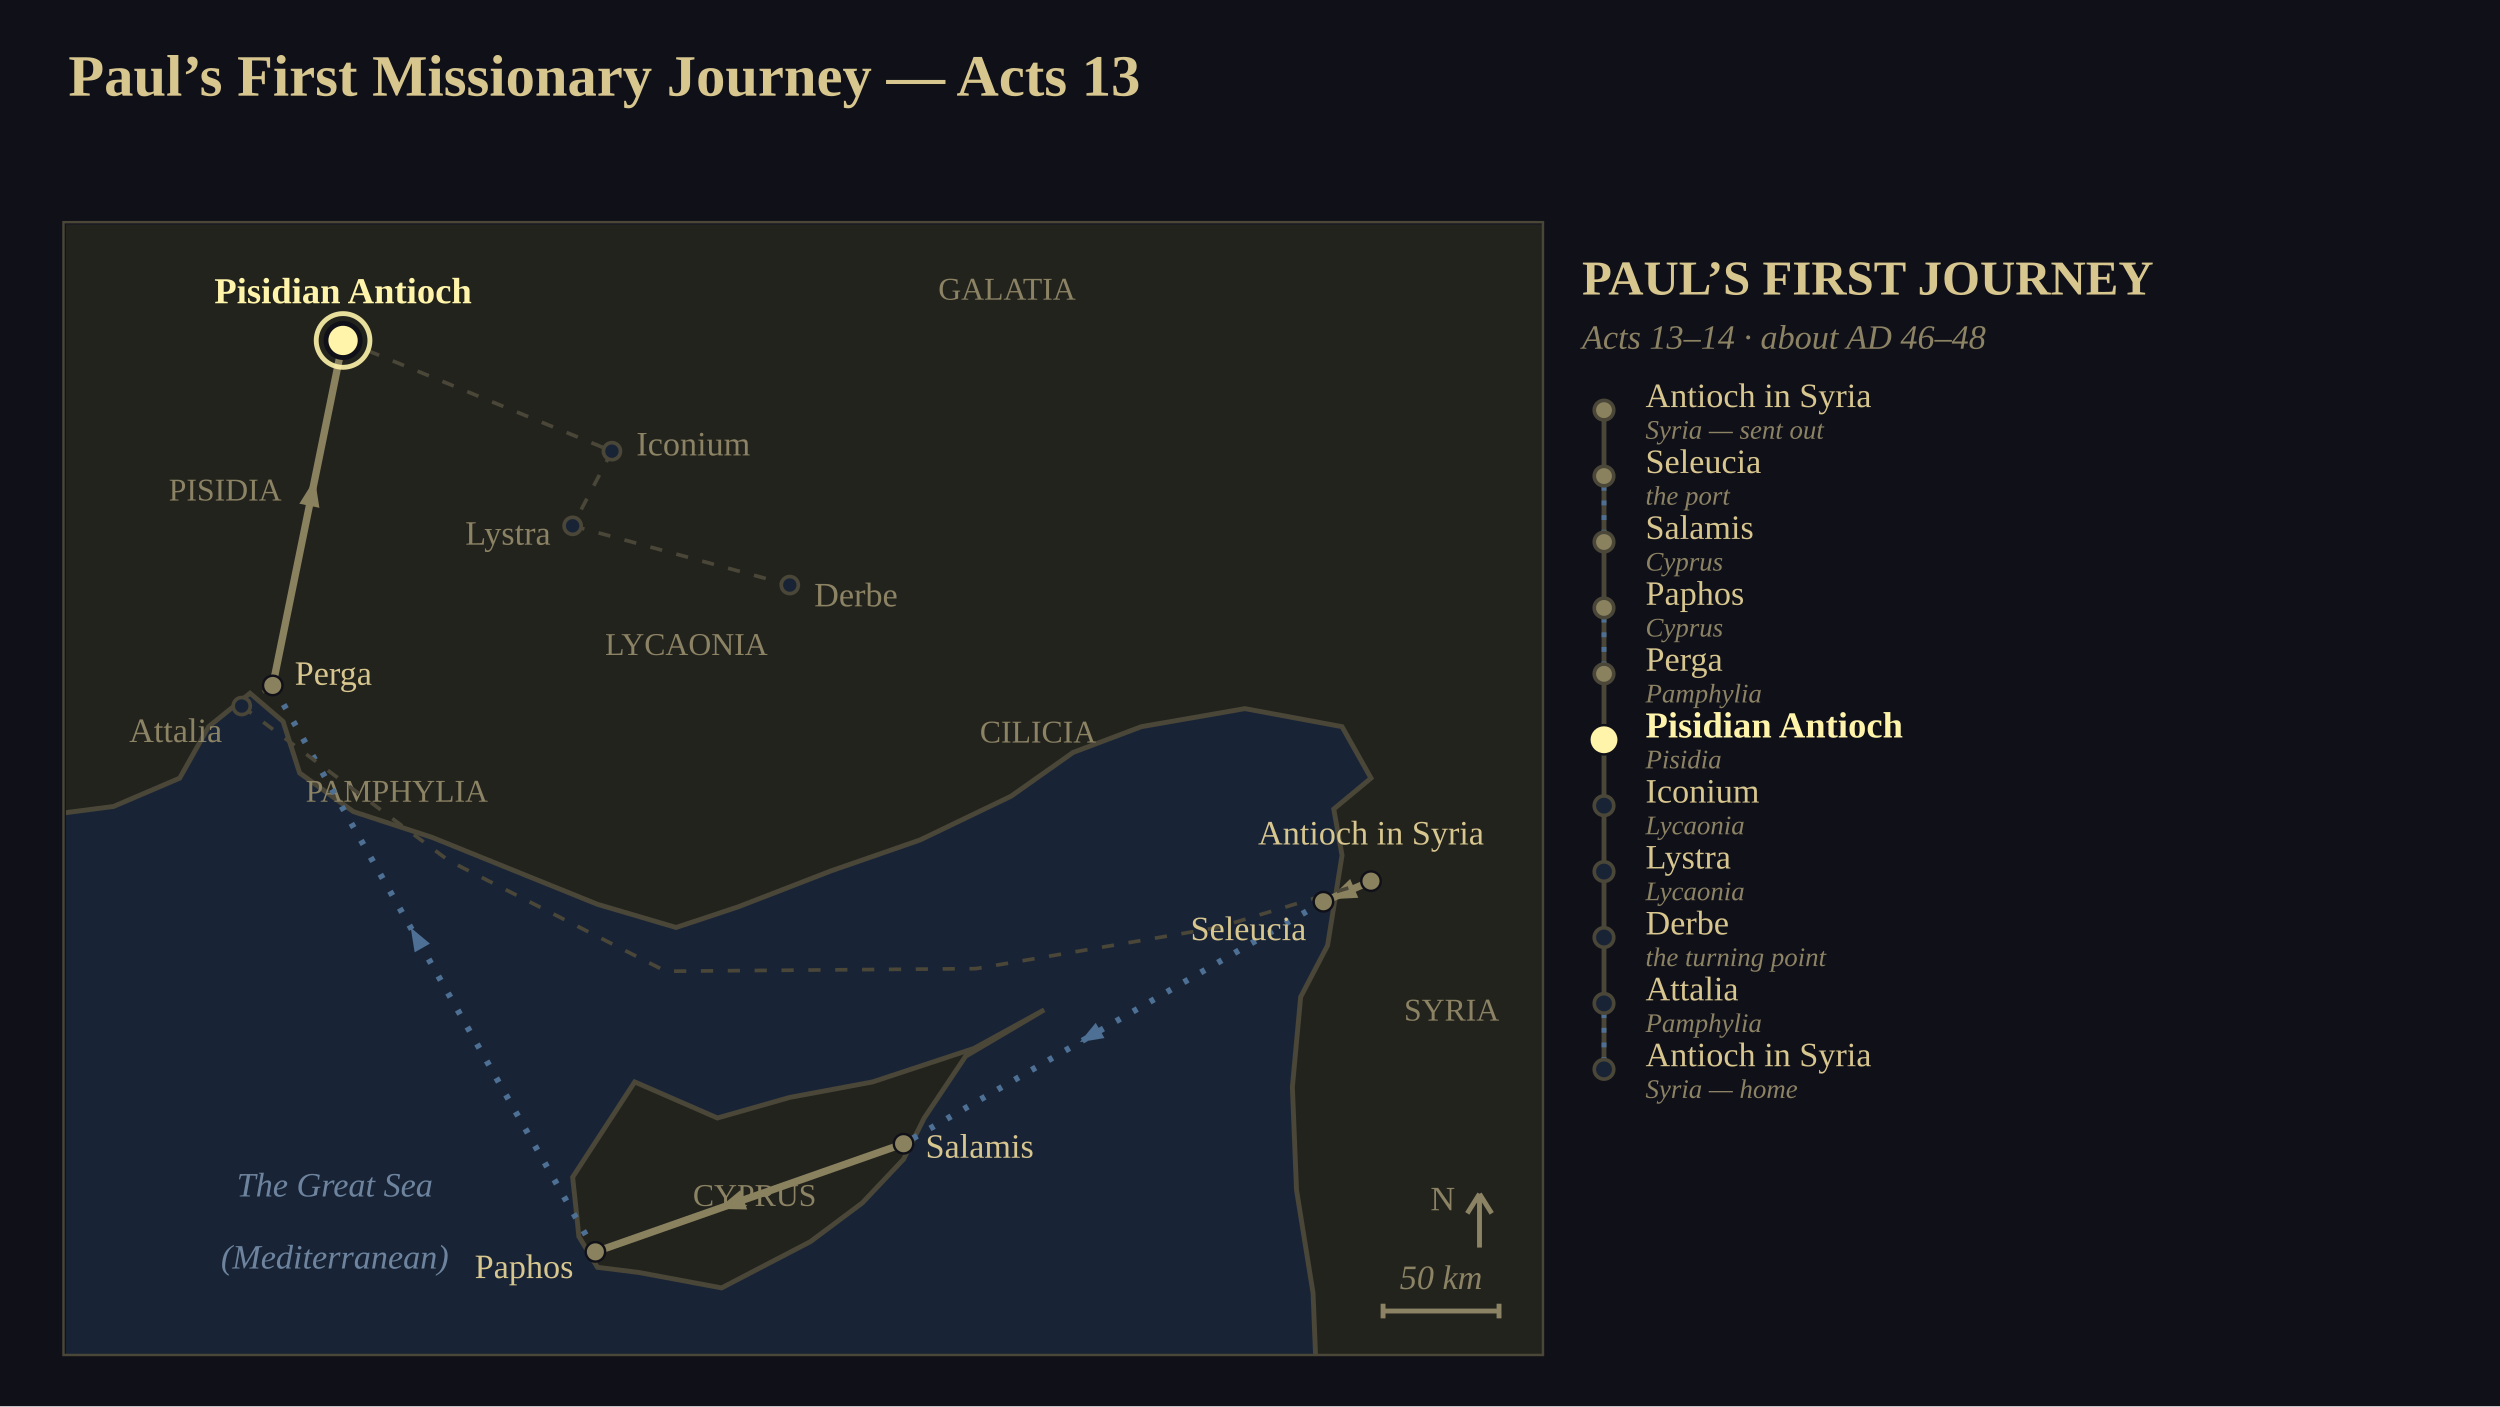
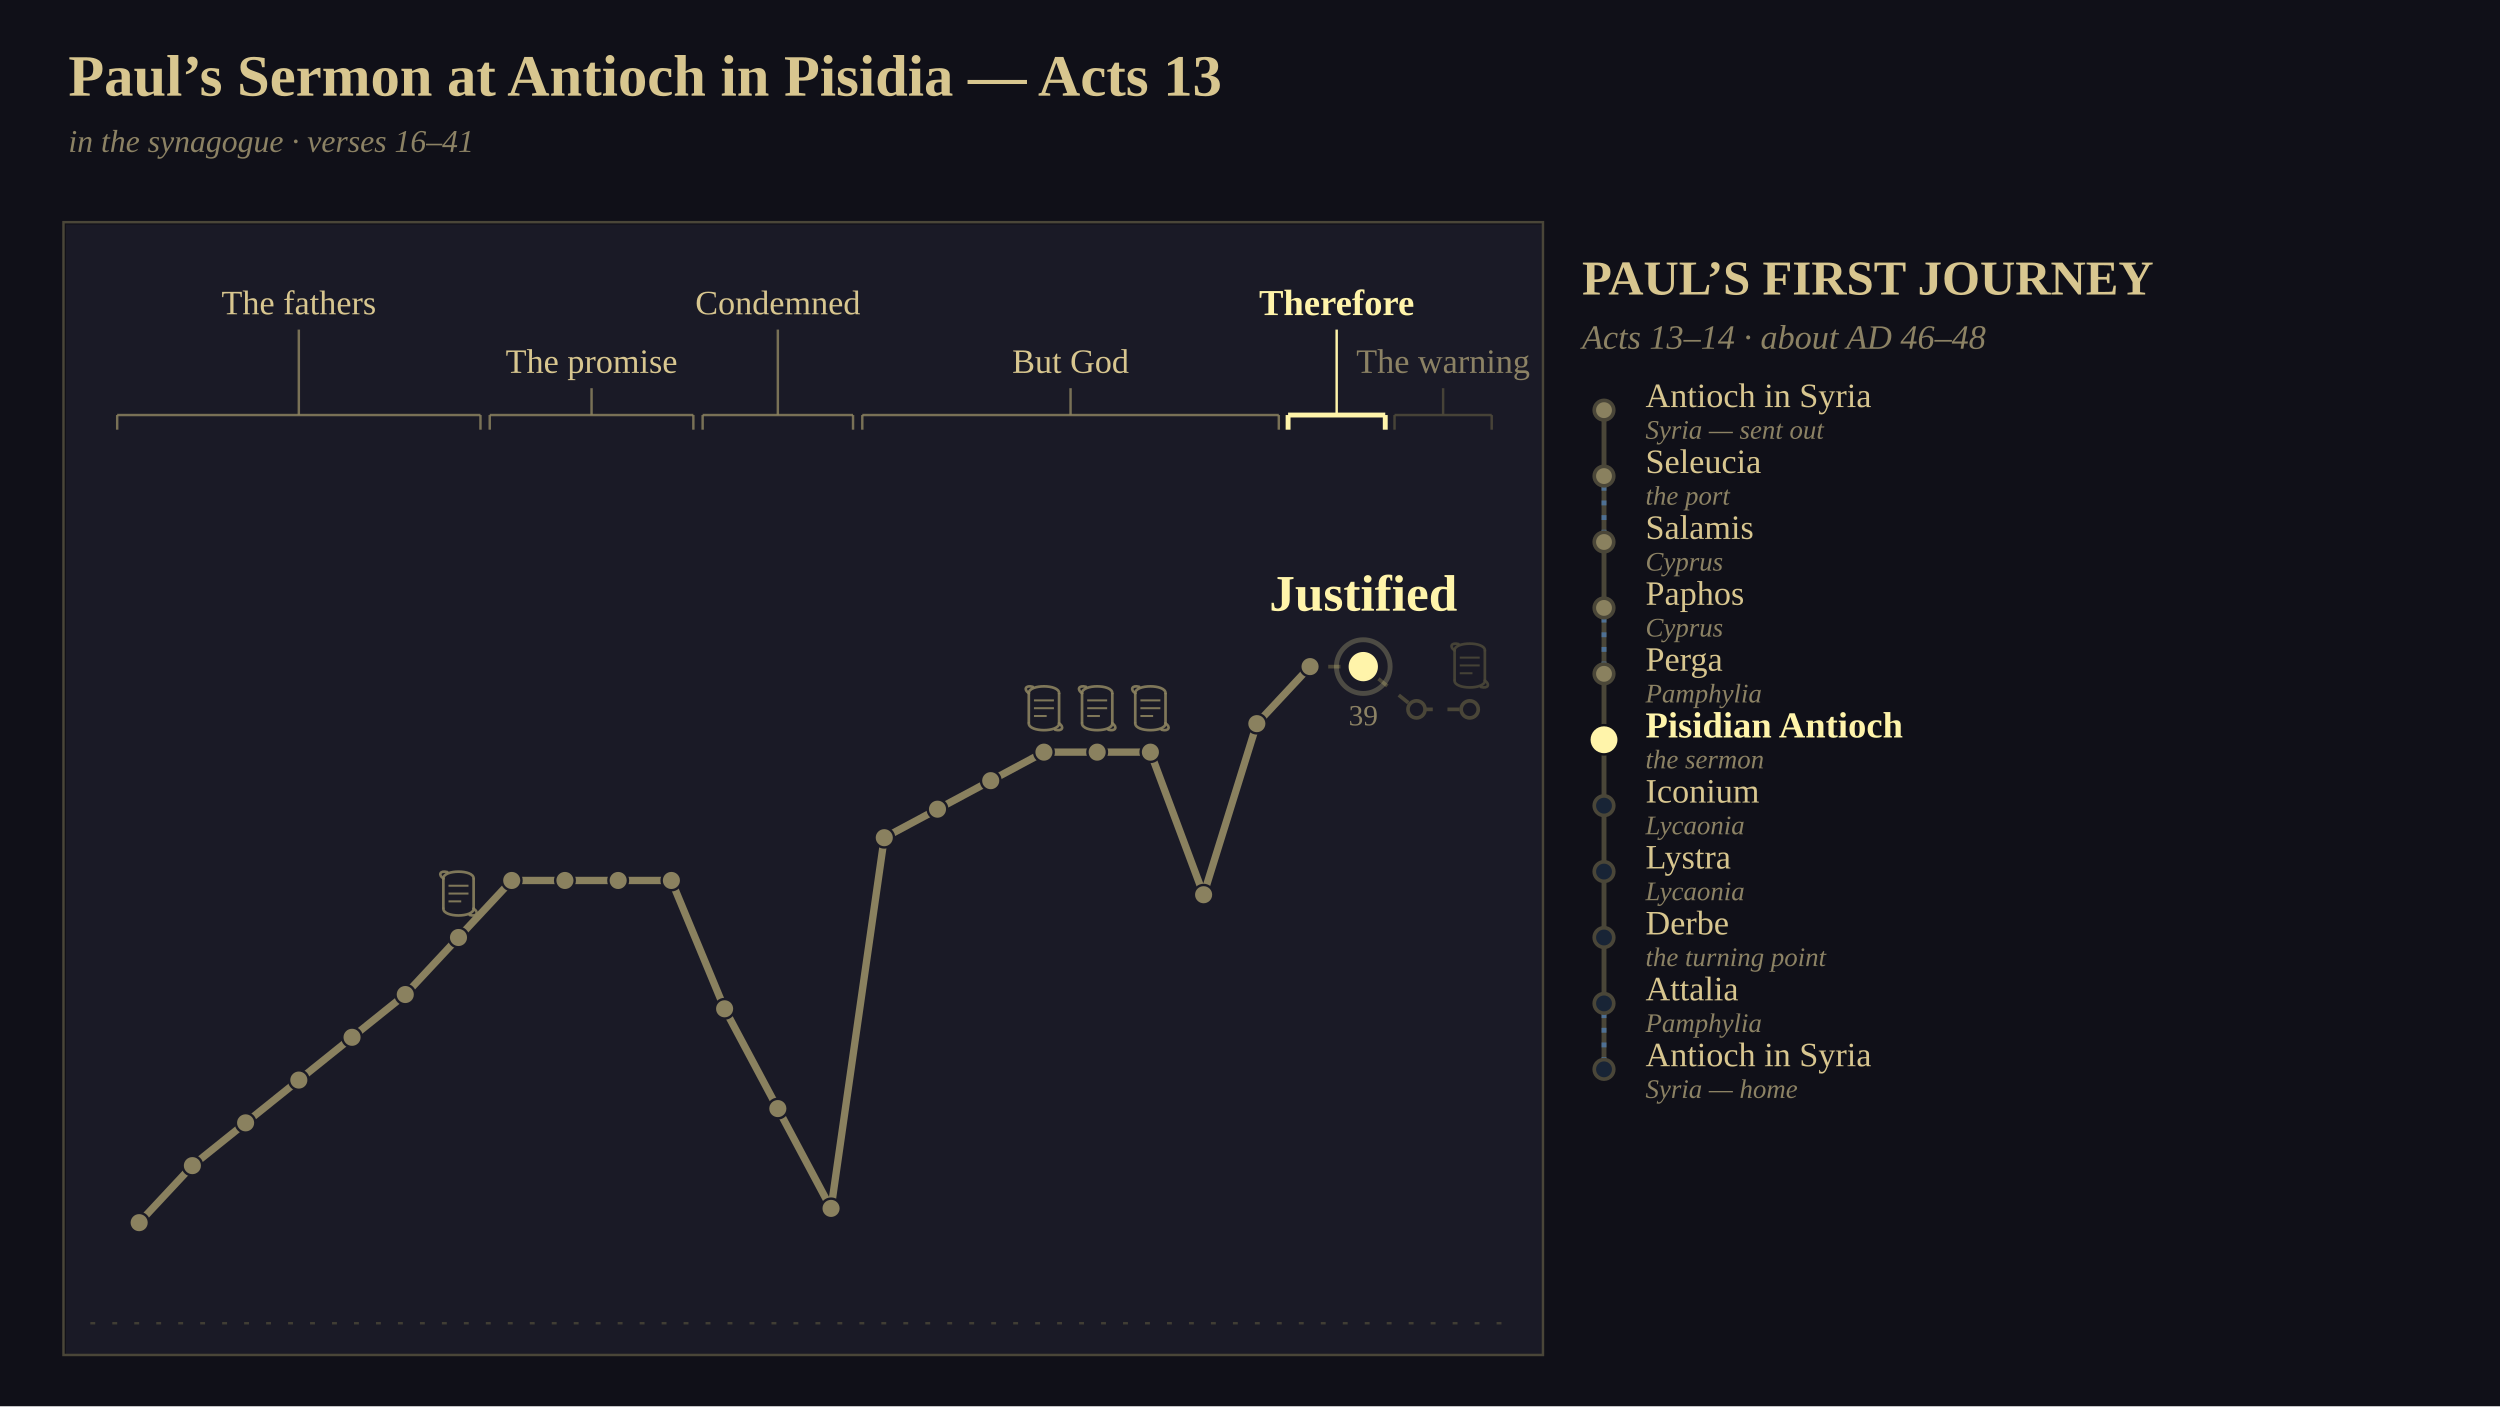
<svg xmlns="http://www.w3.org/2000/svg" viewBox="0 0 1024 576" width="1024" height="576" font-family="Georgia, 'Times New Roman', serif">
-   <defs>
-     <clipPath id="clip1">
-       <rect x="0" y="0" width="605" height="463" />
-     </clipPath>
-   </defs>
  <rect x="0" y="0" width="1024" height="576" fill="rgb(16,16,24)" />
-   <text x="28" y="24" font-size="24" text-anchor="start" dominant-baseline="text-before-edge" fill="rgb(216,198,143)" font-family="Georgia, 'Times New Roman', serif" font-weight="bold">Paul’s First Missionary Journey — Acts 13</text>
-   <g clip-path="url(#clip1)" transform="translate(27,92)">
-     <rect x="0" y="0" width="605" height="463" fill="rgb(24,36,54)" />
-     <polygon points="-21.18,-21.09 614.19,-21.09 614.19,479.82 512.53,479.82 510.83,437.64 504.06,395.45 502.36,353.27 505.75,316.36 516.77,295.27 519.31,279.45 522.7,258.36 519.31,239.38 534.56,226.73 522.7,205.64 482.88,198.25 440.52,205.64 412.56,216.18 387.15,234.11 349.88,252.04 313.45,264.69 275.33,279.45 249.91,287.89 217.72,278.4 183.83,264.69 149.95,250.98 117.75,240.44 95.73,224.62 88.95,203.53 75.4,191.93 58.45,205.64 46.59,226.73 19.48,238.33 -21.18,243.6" fill="rgb(34,35,29)" stroke="rgb(74,70,56)" stroke-width="2" />
-     <polygon points="209.25,406 207.55,390.18 232.97,351.16 266.85,365.93 296.5,357.49 330.39,351.16 371.9,337.45 400.7,321.64 368.51,340.62 351.57,365.93 343.1,382.8 326.16,400.73 304.98,416.55 268.55,435.53 234.66,429.2 217.72,427.09 210.09,414.44" fill="rgb(34,35,29)" stroke="rgb(74,70,56)" stroke-width="2" />
-     <text x="65.23" y="108.62" font-size="13" text-anchor="middle" dominant-baseline="central" fill="rgb(140,130,100)" font-family="Georgia, 'Times New Roman', serif">PISIDIA</text>
-     <text x="135.54" y="232" font-size="13" text-anchor="middle" dominant-baseline="central" fill="rgb(140,130,100)" font-family="Georgia, 'Times New Roman', serif">PAMPHYLIA</text>
-     <text x="254.15" y="171.89" font-size="13" text-anchor="middle" dominant-baseline="central" fill="rgb(140,130,100)" font-family="Georgia, 'Times New Roman', serif">LYCAONIA</text>
-     <text x="385.46" y="26.36" font-size="13" text-anchor="middle" dominant-baseline="central" fill="rgb(140,130,100)" font-family="Georgia, 'Times New Roman', serif">GALATIA</text>
-     <text x="398.16" y="207.75" font-size="13" text-anchor="middle" dominant-baseline="central" fill="rgb(140,130,100)" font-family="Georgia, 'Times New Roman', serif">CILICIA</text>
-     <text x="567.59" y="321.64" font-size="13" text-anchor="middle" dominant-baseline="central" fill="rgb(140,130,100)" font-family="Georgia, 'Times New Roman', serif">SYRIA</text>
-     <text x="282.1" y="397.56" font-size="13" text-anchor="middle" dominant-baseline="central" fill="rgb(140,130,100)" font-family="Georgia, 'Times New Roman', serif">CYPRUS</text>
-     <text x="110.13" y="393.35" font-size="14" text-anchor="middle" dominant-baseline="central" fill="rgb(110,132,158)" font-family="Georgia, 'Times New Roman', serif" font-style="italic">The Great Sea</text>
-     <text x="110.13" y="422.87" font-size="14" text-anchor="middle" dominant-baseline="central" fill="rgb(110,132,158)" font-family="Georgia, 'Times New Roman', serif" font-style="italic">(Mediterranean)</text>
-     <polyline points="534.56,268.91 515.07,277.35" stroke-linejoin="round" fill="none" stroke="rgb(138,129,95)" stroke-width="3" />
-     <polygon points="517.42,276.33 526.02,268.03 529.36,275.73" fill="rgb(138,129,95)" />
-     <polyline points="515.07,277.35 343.1,376.47" stroke-linejoin="round" fill="none" stroke="rgb(78,112,148)" stroke-width="2.5" stroke-dasharray="2,6" />
-     <polygon points="415.29,334.86 421.81,326.95 425.4,333.19" fill="rgb(78,112,148)" />
-     <polyline points="343.1,376.47 216.87,420.76" stroke-linejoin="round" fill="none" stroke="rgb(138,129,95)" stroke-width="3" />
-     <polygon points="267.07,403.15 276.25,395.48 279.03,403.41" fill="rgb(138,129,95)" />
-     <polyline points="216.87,420.76 84.72,188.76" stroke-linejoin="round" fill="none" stroke="rgb(78,112,148)" stroke-width="2.5" stroke-dasharray="2,6" />
-     <polygon points="141.22,287.95 149.1,294.51 142.84,298.07" fill="rgb(78,112,148)" />
-     <polyline points="84.72,188.76 113.52,47.45" stroke-linejoin="round" fill="none" stroke="rgb(138,129,95)" stroke-width="3" />
-     <polygon points="101.96,104.18 103.83,116 95.6,114.32" fill="rgb(138,129,95)" />
-     <polyline points="113.52,47.45 223.65,92.8" stroke-linejoin="round" fill="none" stroke="rgb(74,70,56)" stroke-width="1.5" stroke-dasharray="5,6" />
-     <polyline points="223.65,92.8 207.55,123.38" stroke-linejoin="round" fill="none" stroke="rgb(74,70,56)" stroke-width="1.5" stroke-dasharray="5,6" />
-     <polyline points="207.55,123.38 296.5,147.64" stroke-linejoin="round" fill="none" stroke="rgb(74,70,56)" stroke-width="1.5" stroke-dasharray="5,6" />
-     <polyline points="84.72,188.76 72.01,197.2" stroke-linejoin="round" fill="none" stroke="rgb(74,70,56)" stroke-width="1.5" stroke-dasharray="5,6" />
-     <polyline points="72.01,197.2 156.72,260.47 245.68,305.82 372.75,304.76 471.87,287.89 534.56,268.91" stroke-linejoin="round" fill="none" stroke="rgb(74,70,56)" stroke-width="1.5" stroke-dasharray="5,6" />
-     <circle cx="534.56" cy="268.91" r="4" fill="rgb(138,129,95)" stroke="rgb(16,16,24)" stroke-width="1" />
-     <text x="534.56" y="256.91" font-size="14" text-anchor="middle" dominant-baseline="text-after-edge" fill="rgb(216,198,143)" font-family="Georgia, 'Times New Roman', serif">Antioch in Syria</text>
-     <circle cx="515.07" cy="277.35" r="4" fill="rgb(138,129,95)" stroke="rgb(16,16,24)" stroke-width="1" />
-     <text x="508.07" y="288.35" font-size="14" text-anchor="end" dominant-baseline="central" fill="rgb(216,198,143)" font-family="Georgia, 'Times New Roman', serif">Seleucia</text>
-     <circle cx="343.1" cy="376.47" r="4" fill="rgb(138,129,95)" stroke="rgb(16,16,24)" stroke-width="1" />
-     <text x="352.1" y="377.47" font-size="14" text-anchor="start" dominant-baseline="central" fill="rgb(216,198,143)" font-family="Georgia, 'Times New Roman', serif">Salamis</text>
-     <circle cx="216.87" cy="420.76" r="4" fill="rgb(138,129,95)" stroke="rgb(16,16,24)" stroke-width="1" />
-     <text x="207.87" y="426.76" font-size="14" text-anchor="end" dominant-baseline="central" fill="rgb(216,198,143)" font-family="Georgia, 'Times New Roman', serif">Paphos</text>
-     <circle cx="84.72" cy="188.76" r="4" fill="rgb(138,129,95)" stroke="rgb(16,16,24)" stroke-width="1" />
-     <text x="93.72" y="183.76" font-size="14" text-anchor="start" dominant-baseline="central" fill="rgb(216,198,143)" font-family="Georgia, 'Times New Roman', serif">Perga</text>
-     <circle cx="72.01" cy="197.2" r="3.5" fill="rgb(24,36,54)" stroke="rgb(74,70,56)" stroke-width="1.5" />
-     <text x="64.01" y="207.2" font-size="14" text-anchor="end" dominant-baseline="central" fill="rgb(140,130,100)" font-family="Georgia, 'Times New Roman', serif">Attalia</text>
-     <circle cx="113.52" cy="47.45" r="7" fill="rgb(255,244,170)" stroke="rgb(16,16,24)" stroke-width="2" />
-     <circle cx="113.52" cy="47.45" r="11" fill="none" stroke="rgb(255,244,170)" stroke-width="2" stroke-opacity="0.898" />
-     <text x="113.52" y="35.45" font-size="15" text-anchor="middle" dominant-baseline="text-after-edge" fill="rgb(255,244,170)" font-family="Georgia, 'Times New Roman', serif" font-weight="bold">Pisidian Antioch</text>
-     <circle cx="223.65" cy="92.8" r="3.5" fill="rgb(24,36,54)" stroke="rgb(74,70,56)" stroke-width="1.5" />
-     <text x="233.65" y="89.8" font-size="14" text-anchor="start" dominant-baseline="central" fill="rgb(140,130,100)" font-family="Georgia, 'Times New Roman', serif">Iconium</text>
-     <circle cx="207.55" cy="123.38" r="3.5" fill="rgb(24,36,54)" stroke="rgb(74,70,56)" stroke-width="1.5" />
-     <text x="198.55" y="126.38" font-size="14" text-anchor="end" dominant-baseline="central" fill="rgb(140,130,100)" font-family="Georgia, 'Times New Roman', serif">Lystra</text>
-     <circle cx="296.5" cy="147.64" r="3.5" fill="rgb(24,36,54)" stroke="rgb(74,70,56)" stroke-width="1.5" />
-     <text x="306.5" y="151.64" font-size="14" text-anchor="start" dominant-baseline="central" fill="rgb(140,130,100)" font-family="Georgia, 'Times New Roman', serif">Derbe</text>
-     <line x1="579" y1="419" x2="579" y2="397" stroke="rgb(140,130,100)" stroke-width="2" />
-     <line x1="574" y1="405" x2="579" y2="397" stroke="rgb(140,130,100)" stroke-width="2" />
-     <line x1="584" y1="405" x2="579" y2="397" stroke="rgb(140,130,100)" stroke-width="2" />
-     <text x="569" y="399" font-size="14" text-anchor="end" dominant-baseline="central" fill="rgb(140,130,100)" font-family="Georgia, 'Times New Roman', serif">N</text>
-     <line x1="539.5" y1="445" x2="587" y2="445" stroke="rgb(140,130,100)" stroke-width="2" />
-     <line x1="539.5" y1="442" x2="539.5" y2="448" stroke="rgb(140,130,100)" stroke-width="2" />
-     <line x1="587" y1="442" x2="587" y2="448" stroke="rgb(140,130,100)" stroke-width="2" />
-     <text x="563.25" y="439" font-size="14" text-anchor="middle" dominant-baseline="text-after-edge" fill="rgb(140,130,100)" font-family="Georgia, 'Times New Roman', serif" font-style="italic">50 km</text>
-   </g>
+   <text x="28" y="24" font-size="24" text-anchor="start" dominant-baseline="text-before-edge" fill="rgb(216,198,143)" font-family="Georgia, 'Times New Roman', serif" font-weight="bold">Paul’s Sermon at Antioch in Pisidia — Acts 13</text>
+   <text x="28" y="54" font-size="13" text-anchor="start" dominant-baseline="text-before-edge" fill="rgb(140,130,100)" font-family="Georgia, 'Times New Roman', serif" font-style="italic">in the synagogue  ·  verses 16–41</text>
+   <rect x="27" y="92" width="605" height="463" fill="rgb(26,26,38)" />
+   <line x1="37" y1="542" x2="622" y2="542" stroke="rgb(74,70,56)" stroke-width="1" stroke-opacity="0.800" stroke-dasharray="2,7" />
+   <text x="122.4" y="124" font-size="14" text-anchor="middle" dominant-baseline="central" fill="rgb(216,198,143)" font-family="Georgia, 'Times New Roman', serif">The fathers</text>
+   <line x1="122.4" y1="135" x2="122.4" y2="170" stroke="rgb(138,129,95)" stroke-width="1" stroke-opacity="0.847" />
+   <line x1="48" y1="170" x2="196.8" y2="170" stroke="rgb(138,129,95)" stroke-width="1" stroke-opacity="0.847" />
+   <line x1="48" y1="170" x2="48" y2="176" stroke="rgb(138,129,95)" stroke-width="1" stroke-opacity="0.847" />
+   <line x1="196.8" y1="170" x2="196.8" y2="176" stroke="rgb(138,129,95)" stroke-width="1" stroke-opacity="0.847" />
+   <text x="242.3" y="148" font-size="14" text-anchor="middle" dominant-baseline="central" fill="rgb(216,198,143)" font-family="Georgia, 'Times New Roman', serif">The promise</text>
+   <line x1="242.3" y1="159" x2="242.3" y2="170" stroke="rgb(138,129,95)" stroke-width="1" stroke-opacity="0.847" />
+   <line x1="200.6" y1="170" x2="284" y2="170" stroke="rgb(138,129,95)" stroke-width="1" stroke-opacity="0.847" />
+   <line x1="200.6" y1="170" x2="200.6" y2="176" stroke="rgb(138,129,95)" stroke-width="1" stroke-opacity="0.847" />
+   <line x1="284" y1="170" x2="284" y2="176" stroke="rgb(138,129,95)" stroke-width="1" stroke-opacity="0.847" />
+   <text x="318.6" y="124" font-size="14" text-anchor="middle" dominant-baseline="central" fill="rgb(216,198,143)" font-family="Georgia, 'Times New Roman', serif">Condemned</text>
+   <line x1="318.6" y1="135" x2="318.6" y2="170" stroke="rgb(138,129,95)" stroke-width="1" stroke-opacity="0.847" />
+   <line x1="287.8" y1="170" x2="349.4" y2="170" stroke="rgb(138,129,95)" stroke-width="1" stroke-opacity="0.847" />
+   <line x1="287.8" y1="170" x2="287.8" y2="176" stroke="rgb(138,129,95)" stroke-width="1" stroke-opacity="0.847" />
+   <line x1="349.4" y1="170" x2="349.4" y2="176" stroke="rgb(138,129,95)" stroke-width="1" stroke-opacity="0.847" />
+   <text x="438.5" y="148" font-size="14" text-anchor="middle" dominant-baseline="central" fill="rgb(216,198,143)" font-family="Georgia, 'Times New Roman', serif">But God</text>
+   <line x1="438.5" y1="159" x2="438.5" y2="170" stroke="rgb(138,129,95)" stroke-width="1" stroke-opacity="0.847" />
+   <line x1="353.2" y1="170" x2="523.8" y2="170" stroke="rgb(138,129,95)" stroke-width="1" stroke-opacity="0.847" />
+   <line x1="353.2" y1="170" x2="353.2" y2="176" stroke="rgb(138,129,95)" stroke-width="1" stroke-opacity="0.847" />
+   <line x1="523.8" y1="170" x2="523.8" y2="176" stroke="rgb(138,129,95)" stroke-width="1" stroke-opacity="0.847" />
+   <text x="547.5" y="124" font-size="15" text-anchor="middle" dominant-baseline="central" fill="rgb(255,244,170)" font-family="Georgia, 'Times New Roman', serif" font-weight="bold">Therefore</text>
+   <line x1="547.5" y1="135" x2="547.5" y2="170" stroke="rgb(255,244,170)" stroke-width="1" />
+   <line x1="527.6" y1="170" x2="567.4" y2="170" stroke="rgb(255,244,170)" stroke-width="2" />
+   <line x1="527.6" y1="170" x2="527.6" y2="176" stroke="rgb(255,244,170)" stroke-width="2" />
+   <line x1="567.4" y1="170" x2="567.4" y2="176" stroke="rgb(255,244,170)" stroke-width="2" />
+   <text x="591.1" y="148" font-size="14" text-anchor="middle" dominant-baseline="central" fill="rgb(140,130,100)" font-family="Georgia, 'Times New Roman', serif">The warning</text>
+   <line x1="591.1" y1="159" x2="591.1" y2="170" stroke="rgb(74,70,56)" stroke-width="1" stroke-opacity="0.949" />
+   <line x1="571.2" y1="170" x2="611" y2="170" stroke="rgb(74,70,56)" stroke-width="1" stroke-opacity="0.949" />
+   <line x1="571.2" y1="170" x2="571.2" y2="176" stroke="rgb(74,70,56)" stroke-width="1" stroke-opacity="0.949" />
+   <line x1="611" y1="170" x2="611" y2="176" stroke="rgb(74,70,56)" stroke-width="1" stroke-opacity="0.949" />
+   <polyline points="57,500.8 78.8,477.44 100.6,459.92 122.4,442.4 144.2,424.88 166,407.36 187.8,384 209.6,360.64 231.4,360.64 253.2,360.64 275,360.64 296.8,413.2 318.6,454.08 340.4,494.96 362.2,343.12 384,331.44 405.8,319.76 427.6,308.08 449.4,308.08 471.2,308.08 493,366.48 514.8,296.4 536.6,273.04 558.4,273.04 580.2,290.56 602,290.56" stroke-linejoin="round" fill="none" stroke="rgb(74,70,56)" stroke-width="1.5" stroke-dasharray="5,6" />
+   <polyline points="57,500.8 78.8,477.44 100.6,459.92 122.4,442.4 144.2,424.88 166,407.36 187.8,384 209.6,360.64 231.4,360.64 253.2,360.64 275,360.64 296.8,413.2 318.6,454.08 340.4,494.96 362.2,343.12 384,331.44 405.8,319.76 427.6,308.08 449.4,308.08 471.2,308.08 493,366.48 514.8,296.4 536.6,273.04" stroke-linejoin="round" fill="none" stroke="rgb(138,129,95)" stroke-width="3" />
+   <polyline points="536.6,273.04 558.4,273.04" fill="none" stroke-linejoin="round" stroke="rgb(255,244,170)" stroke-width="4" stroke-dasharray="21.8" stroke-dashoffset="21.8" stroke-opacity="0.949">
+     <animate attributeName="stroke-dashoffset" values="21.8;0" dur="1.2s" begin="0s" fill="freeze" calcMode="spline" keyTimes="0;1" keySplines="0.42 0 0.58 1" />
+   </polyline>
+   <circle cx="57" cy="500.8" r="4" fill="rgb(138,129,95)" stroke="rgb(26,26,38)" stroke-width="1" />
+   <circle cx="78.8" cy="477.44" r="4" fill="rgb(138,129,95)" stroke="rgb(26,26,38)" stroke-width="1" />
+   <circle cx="100.6" cy="459.92" r="4" fill="rgb(138,129,95)" stroke="rgb(26,26,38)" stroke-width="1" />
+   <circle cx="122.4" cy="442.4" r="4" fill="rgb(138,129,95)" stroke="rgb(26,26,38)" stroke-width="1" />
+   <circle cx="144.2" cy="424.88" r="4" fill="rgb(138,129,95)" stroke="rgb(26,26,38)" stroke-width="1" />
+   <circle cx="166" cy="407.36" r="4" fill="rgb(138,129,95)" stroke="rgb(26,26,38)" stroke-width="1" />
+   <circle cx="187.8" cy="384" r="4" fill="rgb(138,129,95)" stroke="rgb(26,26,38)" stroke-width="1" />
+   <line x1="181.6" y1="359.8" x2="181.6" y2="372.2" stroke="rgb(138,129,95)" stroke-width="1.1" stroke-opacity="0.898" />
+   <line x1="194" y1="359.8" x2="194" y2="372.2" stroke="rgb(138,129,95)" stroke-width="1.1" stroke-opacity="0.898" />
+   <line x1="183.71" y1="362.8" x2="191.89" y2="362.8" stroke="rgb(138,129,95)" stroke-width="0.83" stroke-opacity="0.898" />
+   <line x1="183.71" y1="366" x2="191.89" y2="366" stroke="rgb(138,129,95)" stroke-width="0.83" stroke-opacity="0.898" />
+   <line x1="183.71" y1="369.2" x2="188.92" y2="369.2" stroke="rgb(138,129,95)" stroke-width="0.83" stroke-opacity="0.898" />
+   <path d="M 181.6 359.8 C 181.6 356.1, 194.0 356.1, 194.0 359.8" fill="none" stroke="rgb(138,129,95)" stroke-width="1.1" stroke-opacity="0.898" stroke-linecap="round" />
+   <path d="M 181.6 359.8 C 179.4 358.4, 180.2 356.4, 183.2 357.2" fill="none" stroke="rgb(138,129,95)" stroke-width="1.1" stroke-opacity="0.898" stroke-linecap="round" />
+   <path d="M 194.0 372.2 C 194.0 375.9, 181.6 375.9, 181.6 372.2" fill="none" stroke="rgb(138,129,95)" stroke-width="1.1" stroke-opacity="0.898" stroke-linecap="round" />
+   <path d="M 194.0 372.2 C 196.2 373.6, 195.4 375.6, 192.4 374.8" fill="none" stroke="rgb(138,129,95)" stroke-width="1.1" stroke-opacity="0.898" stroke-linecap="round" />
+   <circle cx="209.6" cy="360.64" r="4" fill="rgb(138,129,95)" stroke="rgb(26,26,38)" stroke-width="1" />
+   <circle cx="231.4" cy="360.64" r="4" fill="rgb(138,129,95)" stroke="rgb(26,26,38)" stroke-width="1" />
+   <circle cx="253.2" cy="360.64" r="4" fill="rgb(138,129,95)" stroke="rgb(26,26,38)" stroke-width="1" />
+   <circle cx="275" cy="360.64" r="4" fill="rgb(138,129,95)" stroke="rgb(26,26,38)" stroke-width="1" />
+   <circle cx="296.8" cy="413.2" r="4" fill="rgb(138,129,95)" stroke="rgb(26,26,38)" stroke-width="1" />
+   <circle cx="318.6" cy="454.08" r="4" fill="rgb(138,129,95)" stroke="rgb(26,26,38)" stroke-width="1" />
+   <circle cx="340.4" cy="494.96" r="4" fill="rgb(138,129,95)" stroke="rgb(26,26,38)" stroke-width="1" />
+   <circle cx="362.2" cy="343.12" r="4" fill="rgb(138,129,95)" stroke="rgb(26,26,38)" stroke-width="1" />
+   <circle cx="384" cy="331.44" r="4" fill="rgb(138,129,95)" stroke="rgb(26,26,38)" stroke-width="1" />
+   <circle cx="405.8" cy="319.76" r="4" fill="rgb(138,129,95)" stroke="rgb(26,26,38)" stroke-width="1" />
+   <circle cx="427.6" cy="308.08" r="4" fill="rgb(138,129,95)" stroke="rgb(26,26,38)" stroke-width="1" />
+   <line x1="421.4" y1="283.88" x2="421.4" y2="296.28" stroke="rgb(138,129,95)" stroke-width="1.1" stroke-opacity="0.898" />
+   <line x1="433.8" y1="283.88" x2="433.8" y2="296.28" stroke="rgb(138,129,95)" stroke-width="1.1" stroke-opacity="0.898" />
+   <line x1="423.51" y1="286.88" x2="431.69" y2="286.88" stroke="rgb(138,129,95)" stroke-width="0.83" stroke-opacity="0.898" />
+   <line x1="423.51" y1="290.08" x2="431.69" y2="290.08" stroke="rgb(138,129,95)" stroke-width="0.83" stroke-opacity="0.898" />
+   <line x1="423.51" y1="293.28" x2="428.72" y2="293.28" stroke="rgb(138,129,95)" stroke-width="0.83" stroke-opacity="0.898" />
+   <path d="M 421.4 283.9 C 421.4 280.2, 433.8 280.2, 433.8 283.9" fill="none" stroke="rgb(138,129,95)" stroke-width="1.1" stroke-opacity="0.898" stroke-linecap="round" />
+   <path d="M 421.4 283.9 C 419.2 282.5, 420.0 280.5, 423.0 281.3" fill="none" stroke="rgb(138,129,95)" stroke-width="1.1" stroke-opacity="0.898" stroke-linecap="round" />
+   <path d="M 433.8 296.3 C 433.8 300.0, 421.4 300.0, 421.4 296.3" fill="none" stroke="rgb(138,129,95)" stroke-width="1.1" stroke-opacity="0.898" stroke-linecap="round" />
+   <path d="M 433.8 296.3 C 436.0 297.7, 435.2 299.7, 432.2 298.9" fill="none" stroke="rgb(138,129,95)" stroke-width="1.1" stroke-opacity="0.898" stroke-linecap="round" />
+   <circle cx="449.4" cy="308.08" r="4" fill="rgb(138,129,95)" stroke="rgb(26,26,38)" stroke-width="1" />
+   <line x1="443.2" y1="283.88" x2="443.2" y2="296.28" stroke="rgb(138,129,95)" stroke-width="1.1" stroke-opacity="0.898" />
+   <line x1="455.6" y1="283.88" x2="455.6" y2="296.28" stroke="rgb(138,129,95)" stroke-width="1.1" stroke-opacity="0.898" />
+   <line x1="445.31" y1="286.88" x2="453.49" y2="286.88" stroke="rgb(138,129,95)" stroke-width="0.83" stroke-opacity="0.898" />
+   <line x1="445.31" y1="290.08" x2="453.49" y2="290.08" stroke="rgb(138,129,95)" stroke-width="0.83" stroke-opacity="0.898" />
+   <line x1="445.31" y1="293.28" x2="450.52" y2="293.28" stroke="rgb(138,129,95)" stroke-width="0.83" stroke-opacity="0.898" />
+   <path d="M 443.2 283.9 C 443.2 280.2, 455.6 280.2, 455.6 283.9" fill="none" stroke="rgb(138,129,95)" stroke-width="1.1" stroke-opacity="0.898" stroke-linecap="round" />
+   <path d="M 443.2 283.9 C 441.0 282.5, 441.8 280.5, 444.8 281.3" fill="none" stroke="rgb(138,129,95)" stroke-width="1.1" stroke-opacity="0.898" stroke-linecap="round" />
+   <path d="M 455.6 296.3 C 455.6 300.0, 443.2 300.0, 443.2 296.3" fill="none" stroke="rgb(138,129,95)" stroke-width="1.1" stroke-opacity="0.898" stroke-linecap="round" />
+   <path d="M 455.6 296.3 C 457.8 297.7, 457.0 299.7, 454.0 298.9" fill="none" stroke="rgb(138,129,95)" stroke-width="1.1" stroke-opacity="0.898" stroke-linecap="round" />
+   <circle cx="471.2" cy="308.08" r="4" fill="rgb(138,129,95)" stroke="rgb(26,26,38)" stroke-width="1" />
+   <line x1="465" y1="283.88" x2="465" y2="296.28" stroke="rgb(138,129,95)" stroke-width="1.1" stroke-opacity="0.898" />
+   <line x1="477.4" y1="283.88" x2="477.4" y2="296.28" stroke="rgb(138,129,95)" stroke-width="1.1" stroke-opacity="0.898" />
+   <line x1="467.11" y1="286.88" x2="475.29" y2="286.88" stroke="rgb(138,129,95)" stroke-width="0.83" stroke-opacity="0.898" />
+   <line x1="467.11" y1="290.08" x2="475.29" y2="290.08" stroke="rgb(138,129,95)" stroke-width="0.83" stroke-opacity="0.898" />
+   <line x1="467.11" y1="293.28" x2="472.32" y2="293.28" stroke="rgb(138,129,95)" stroke-width="0.83" stroke-opacity="0.898" />
+   <path d="M 465.0 283.9 C 465.0 280.2, 477.4 280.2, 477.4 283.9" fill="none" stroke="rgb(138,129,95)" stroke-width="1.1" stroke-opacity="0.898" stroke-linecap="round" />
+   <path d="M 465.0 283.9 C 462.8 282.5, 463.6 280.5, 466.6 281.3" fill="none" stroke="rgb(138,129,95)" stroke-width="1.1" stroke-opacity="0.898" stroke-linecap="round" />
+   <path d="M 477.4 296.3 C 477.4 300.0, 465.0 300.0, 465.0 296.3" fill="none" stroke="rgb(138,129,95)" stroke-width="1.1" stroke-opacity="0.898" stroke-linecap="round" />
+   <path d="M 477.4 296.3 C 479.6 297.7, 478.8 299.7, 475.8 298.9" fill="none" stroke="rgb(138,129,95)" stroke-width="1.1" stroke-opacity="0.898" stroke-linecap="round" />
+   <circle cx="493" cy="366.48" r="4" fill="rgb(138,129,95)" stroke="rgb(26,26,38)" stroke-width="1" />
+   <circle cx="514.8" cy="296.4" r="4" fill="rgb(138,129,95)" stroke="rgb(26,26,38)" stroke-width="1" />
+   <circle cx="536.6" cy="273.04" r="4" fill="rgb(138,129,95)" stroke="rgb(26,26,38)" stroke-width="1" />
+   <circle cx="580.2" cy="290.56" r="3.5" fill="rgb(26,26,38)" stroke="rgb(74,70,56)" stroke-width="1.5" />
+   <circle cx="602" cy="290.56" r="3.5" fill="rgb(26,26,38)" stroke="rgb(74,70,56)" stroke-width="1.5" />
+   <line x1="595.8" y1="266.36" x2="595.8" y2="278.76" stroke="rgb(74,70,56)" stroke-width="1.1" stroke-opacity="0.898" />
+   <line x1="608.2" y1="266.36" x2="608.2" y2="278.76" stroke="rgb(74,70,56)" stroke-width="1.1" stroke-opacity="0.898" />
+   <line x1="597.91" y1="269.36" x2="606.09" y2="269.36" stroke="rgb(74,70,56)" stroke-width="0.83" stroke-opacity="0.898" />
+   <line x1="597.91" y1="272.56" x2="606.09" y2="272.56" stroke="rgb(74,70,56)" stroke-width="0.83" stroke-opacity="0.898" />
+   <line x1="597.91" y1="275.76" x2="603.12" y2="275.76" stroke="rgb(74,70,56)" stroke-width="0.83" stroke-opacity="0.898" />
+   <path d="M 595.8 266.4 C 595.8 262.7, 608.2 262.7, 608.2 266.4" fill="none" stroke="rgb(74,70,56)" stroke-width="1.1" stroke-opacity="0.898" stroke-linecap="round" />
+   <path d="M 595.8 266.4 C 593.6 265.0, 594.4 263.0, 597.4 263.8" fill="none" stroke="rgb(74,70,56)" stroke-width="1.1" stroke-opacity="0.898" stroke-linecap="round" />
+   <path d="M 608.2 278.8 C 608.2 282.5, 595.8 282.5, 595.8 278.8" fill="none" stroke="rgb(74,70,56)" stroke-width="1.1" stroke-opacity="0.898" stroke-linecap="round" />
+   <path d="M 608.2 278.8 C 610.4 280.2, 609.6 282.2, 606.6 281.4" fill="none" stroke="rgb(74,70,56)" stroke-width="1.1" stroke-opacity="0.898" stroke-linecap="round" />
+   <circle cx="558.4" cy="273.04" r="7" fill="rgb(255,244,170)" stroke="rgb(26,26,38)" stroke-width="2" />
+   <ellipse cx="558.4" cy="273.04" rx="11" ry="11" fill="none" stroke="rgb(255,244,170)" stroke-width="2" stroke-opacity="0.225">
+     <animate attributeName="stroke-opacity" values="0.225;0.898;0.647;0.898" dur="0.8s" begin="0s" fill="freeze" calcMode="spline" keyTimes="0;0.35;0.7;1" keySplines="0.42 0 0.58 1;0.42 0 0.58 1;0.42 0 0.58 1" />
+   </ellipse>
+   <text x="558.4" y="293.04" font-size="12" text-anchor="middle" dominant-baseline="central" fill="rgb(140,130,100)" font-family="Georgia, 'Times New Roman', serif">39</text>
+   <rect x="498.48" y="229.04" width="119.84" height="28" fill="rgb(26,26,38)" />
+   <text x="558.4" y="243.04" font-size="21" text-anchor="middle" dominant-baseline="central" fill="rgb(255,244,170)" font-family="Georgia, 'Times New Roman', serif" font-weight="bold">Justified</text>
  <rect x="26" y="91" width="606" height="464" fill="none" stroke="rgb(74,70,56)" stroke-width="1" />
  <text x="648" y="108" font-size="20" text-anchor="start" dominant-baseline="text-before-edge" fill="rgb(216,198,143)" font-family="Georgia, 'Times New Roman', serif" font-weight="bold">PAUL’S FIRST JOURNEY</text>
  <text x="648" y="134" font-size="14" text-anchor="start" dominant-baseline="text-before-edge" fill="rgb(140,130,100)" font-family="Georgia, 'Times New Roman', serif" font-style="italic">Acts 13–14  ·  about AD 46–48</text>
  <line x1="657" y1="168" x2="657" y2="438" stroke="rgb(74,70,56)" stroke-width="2" />
  <circle cx="657" cy="168" r="4" fill="rgb(138,129,95)" stroke="rgb(74,70,56)" stroke-width="1.5" />
  <text x="674" y="162" font-size="14" text-anchor="start" dominant-baseline="central" fill="rgb(216,198,143)" font-family="Georgia, 'Times New Roman', serif">Antioch in Syria</text>
  <text x="674" y="176" font-size="11" text-anchor="start" dominant-baseline="central" fill="rgb(140,130,100)" font-family="Georgia, 'Times New Roman', serif" font-style="italic">Syria — sent out</text>
  <line x1="657" y1="199" x2="657" y2="218" stroke="rgb(78,112,148)" stroke-width="2" stroke-dasharray="2,4" />
  <circle cx="657" cy="195" r="4" fill="rgb(138,129,95)" stroke="rgb(74,70,56)" stroke-width="1.5" />
  <text x="674" y="189" font-size="14" text-anchor="start" dominant-baseline="central" fill="rgb(216,198,143)" font-family="Georgia, 'Times New Roman', serif">Seleucia</text>
  <text x="674" y="203" font-size="11" text-anchor="start" dominant-baseline="central" fill="rgb(140,130,100)" font-family="Georgia, 'Times New Roman', serif" font-style="italic">the port</text>
  <circle cx="657" cy="222" r="4" fill="rgb(138,129,95)" stroke="rgb(74,70,56)" stroke-width="1.5" />
  <text x="674" y="216" font-size="14" text-anchor="start" dominant-baseline="central" fill="rgb(216,198,143)" font-family="Georgia, 'Times New Roman', serif">Salamis</text>
  <text x="674" y="230" font-size="11" text-anchor="start" dominant-baseline="central" fill="rgb(140,130,100)" font-family="Georgia, 'Times New Roman', serif" font-style="italic">Cyprus</text>
  <line x1="657" y1="253" x2="657" y2="272" stroke="rgb(78,112,148)" stroke-width="2" stroke-dasharray="2,4" />
  <circle cx="657" cy="249" r="4" fill="rgb(138,129,95)" stroke="rgb(74,70,56)" stroke-width="1.5" />
  <text x="674" y="243" font-size="14" text-anchor="start" dominant-baseline="central" fill="rgb(216,198,143)" font-family="Georgia, 'Times New Roman', serif">Paphos</text>
  <text x="674" y="257" font-size="11" text-anchor="start" dominant-baseline="central" fill="rgb(140,130,100)" font-family="Georgia, 'Times New Roman', serif" font-style="italic">Cyprus</text>
  <circle cx="657" cy="276" r="4" fill="rgb(138,129,95)" stroke="rgb(74,70,56)" stroke-width="1.5" />
  <text x="674" y="270" font-size="14" text-anchor="start" dominant-baseline="central" fill="rgb(216,198,143)" font-family="Georgia, 'Times New Roman', serif">Perga</text>
  <text x="674" y="284" font-size="11" text-anchor="start" dominant-baseline="central" fill="rgb(140,130,100)" font-family="Georgia, 'Times New Roman', serif" font-style="italic">Pamphylia</text>
  <circle cx="657" cy="303" r="6" fill="rgb(255,244,170)" stroke="rgb(16,16,24)" stroke-width="1" />
  <text x="674" y="297" font-size="15" text-anchor="start" dominant-baseline="central" fill="rgb(255,244,170)" font-family="Georgia, 'Times New Roman', serif" font-weight="bold">Pisidian Antioch</text>
-   <text x="674" y="311" font-size="11" text-anchor="start" dominant-baseline="central" fill="rgb(140,130,100)" font-family="Georgia, 'Times New Roman', serif" font-style="italic">Pisidia</text>
+   <text x="674" y="311" font-size="11" text-anchor="start" dominant-baseline="central" fill="rgb(140,130,100)" font-family="Georgia, 'Times New Roman', serif" font-style="italic">the sermon</text>
  <circle cx="657" cy="330" r="4" fill="rgb(24,36,54)" stroke="rgb(74,70,56)" stroke-width="1.5" />
  <text x="674" y="324" font-size="14" text-anchor="start" dominant-baseline="central" fill="rgb(216,198,143)" font-family="Georgia, 'Times New Roman', serif">Iconium</text>
  <text x="674" y="338" font-size="11" text-anchor="start" dominant-baseline="central" fill="rgb(140,130,100)" font-family="Georgia, 'Times New Roman', serif" font-style="italic">Lycaonia</text>
  <circle cx="657" cy="357" r="4" fill="rgb(24,36,54)" stroke="rgb(74,70,56)" stroke-width="1.5" />
  <text x="674" y="351" font-size="14" text-anchor="start" dominant-baseline="central" fill="rgb(216,198,143)" font-family="Georgia, 'Times New Roman', serif">Lystra</text>
  <text x="674" y="365" font-size="11" text-anchor="start" dominant-baseline="central" fill="rgb(140,130,100)" font-family="Georgia, 'Times New Roman', serif" font-style="italic">Lycaonia</text>
  <circle cx="657" cy="384" r="4" fill="rgb(24,36,54)" stroke="rgb(74,70,56)" stroke-width="1.5" />
  <text x="674" y="378" font-size="14" text-anchor="start" dominant-baseline="central" fill="rgb(216,198,143)" font-family="Georgia, 'Times New Roman', serif">Derbe</text>
  <text x="674" y="392" font-size="11" text-anchor="start" dominant-baseline="central" fill="rgb(140,130,100)" font-family="Georgia, 'Times New Roman', serif" font-style="italic">the turning point</text>
  <line x1="657" y1="415" x2="657" y2="434" stroke="rgb(78,112,148)" stroke-width="2" stroke-dasharray="2,4" />
  <circle cx="657" cy="411" r="4" fill="rgb(24,36,54)" stroke="rgb(74,70,56)" stroke-width="1.5" />
  <text x="674" y="405" font-size="14" text-anchor="start" dominant-baseline="central" fill="rgb(216,198,143)" font-family="Georgia, 'Times New Roman', serif">Attalia</text>
  <text x="674" y="419" font-size="11" text-anchor="start" dominant-baseline="central" fill="rgb(140,130,100)" font-family="Georgia, 'Times New Roman', serif" font-style="italic">Pamphylia</text>
  <circle cx="657" cy="438" r="4" fill="rgb(24,36,54)" stroke="rgb(74,70,56)" stroke-width="1.5" />
  <text x="674" y="432" font-size="14" text-anchor="start" dominant-baseline="central" fill="rgb(216,198,143)" font-family="Georgia, 'Times New Roman', serif">Antioch in Syria</text>
  <text x="674" y="446" font-size="11" text-anchor="start" dominant-baseline="central" fill="rgb(140,130,100)" font-family="Georgia, 'Times New Roman', serif" font-style="italic">Syria — home</text>
</svg>
